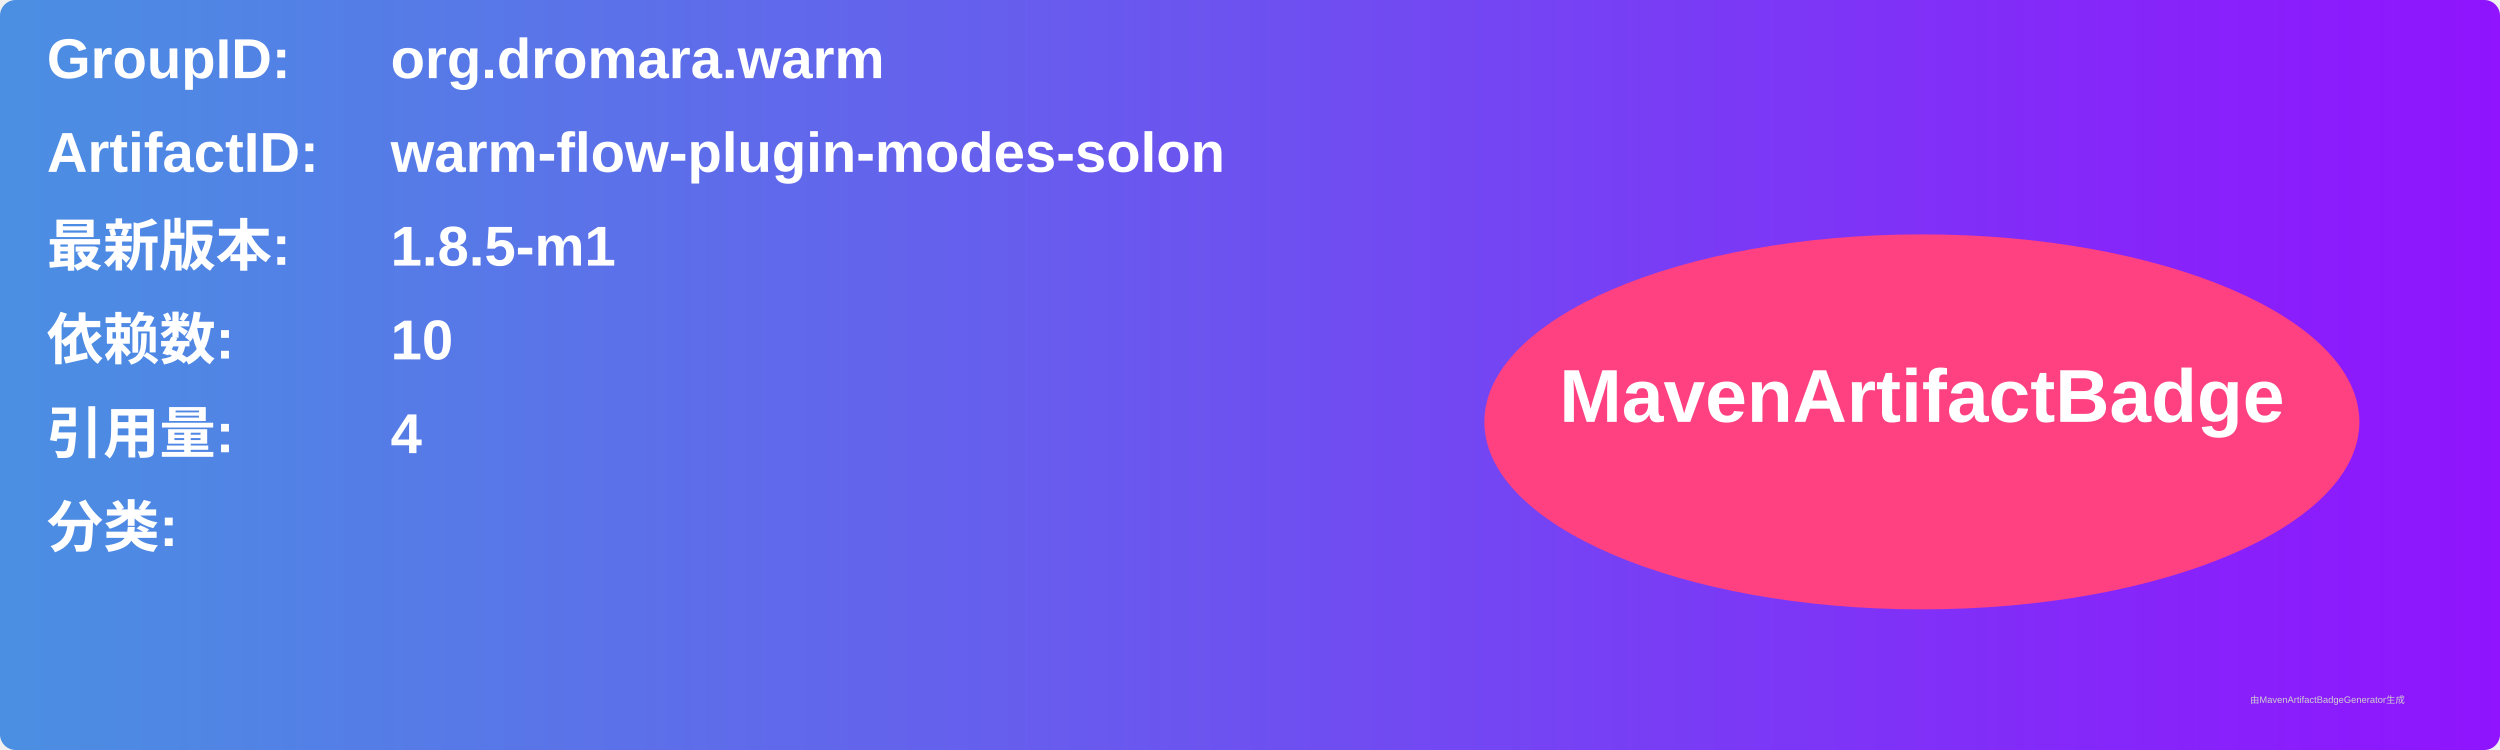
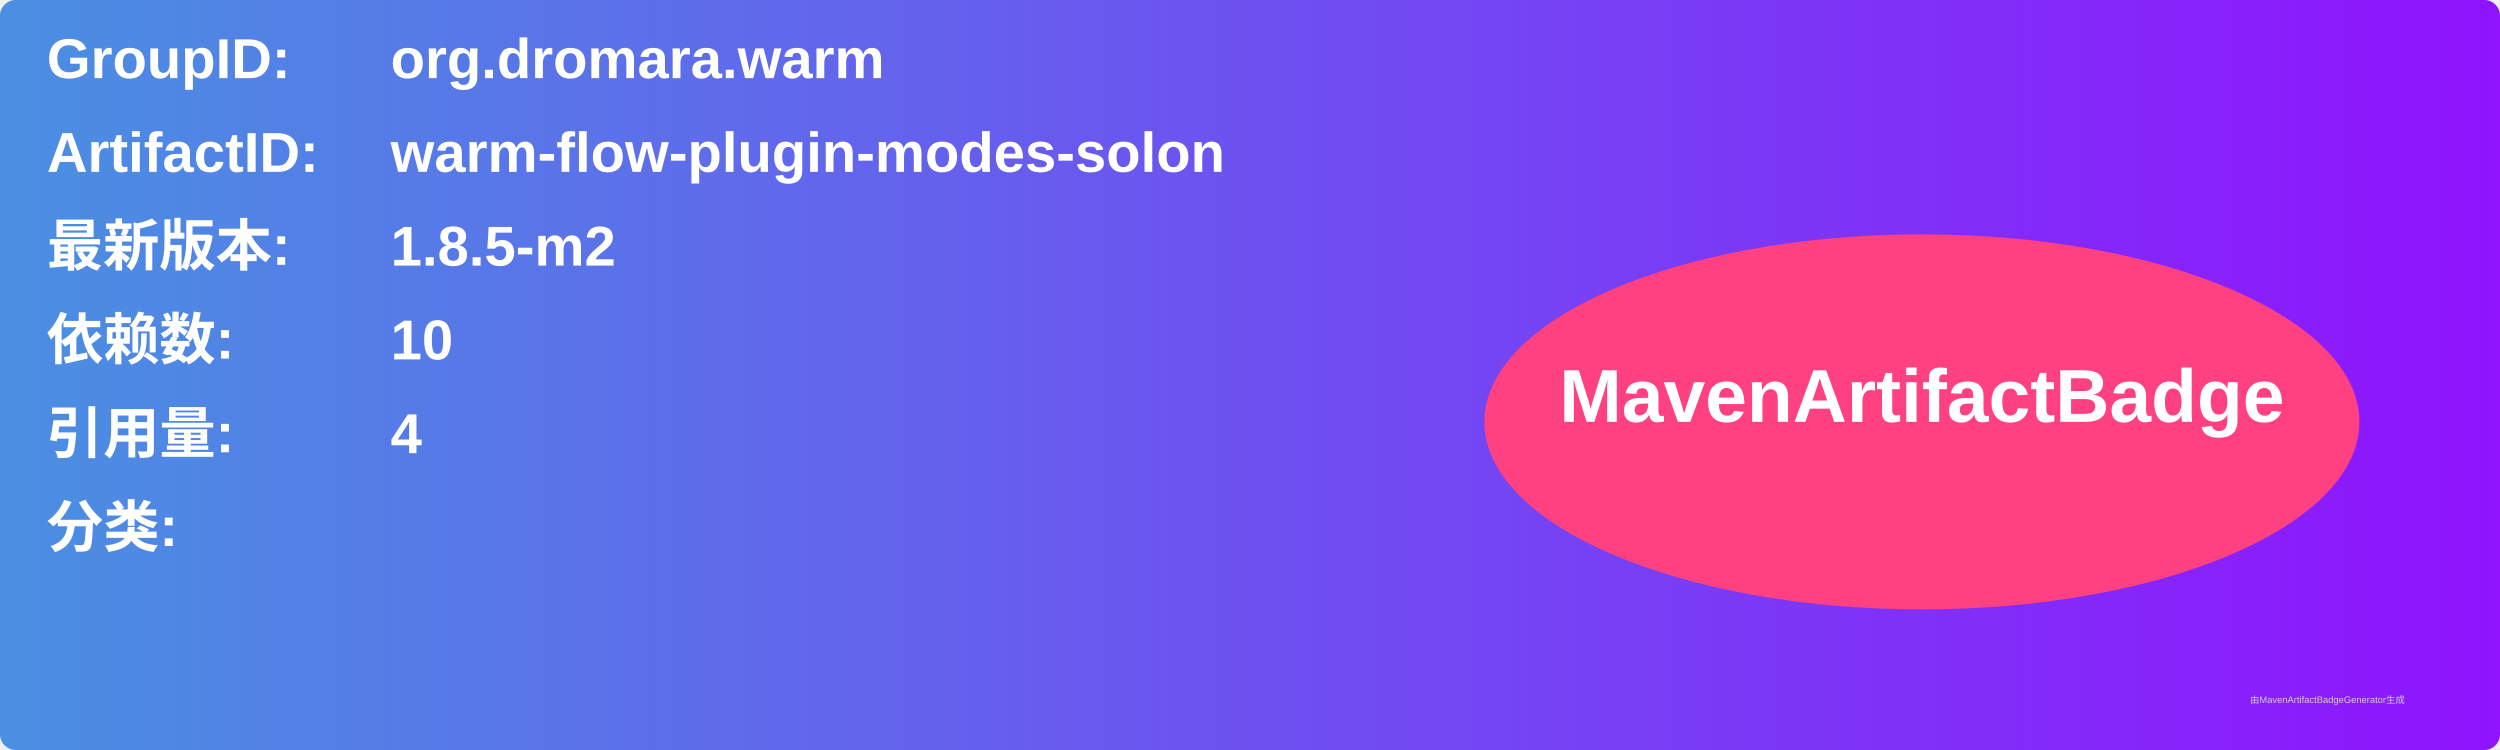
<svg xmlns="http://www.w3.org/2000/svg" width="800" height="240" viewBox="0 0 800 240">
  <linearGradient id="grad" x1="0%" y1="0%" x2="100%" y2="0%">
    <stop offset="0%" stop-color="#4a90e2" />
    <stop offset="100%" stop-color="#9013fe" />
  </linearGradient>
  <rect width="100%" height="100%" rx="5" ry="5" fill="url(#grad)" />
  <g transform="translate(15, 15)">
    <text x="0" y="10" font-family="Arial" font-size="18" fill="white" font-weight="bold" width="260">GroupID:</text>
    <text x="110" y="10" font-family="Arial" font-size="18" fill="white" font-weight="bold" width="460">org.dromara.warm</text>
    <text x="0" y="40" font-family="Arial" font-size="18" fill="white" font-weight="bold" width="260">ArtifactID:</text>
    <text x="110" y="40" font-family="Arial" font-size="18" fill="white" font-weight="bold" width="460">warm-flow-plugin-modes-solon</text>
    <text x="0" y="70" font-family="Arial" font-size="18" fill="white" font-weight="bold">最新版本:</text>
    <text x="110" y="70" font-family="Arial" font-size="18" fill="white" font-weight="bold">
-       <tspan font-weight="bold">1.8.5-m1</tspan>
+       <tspan font-weight="bold">1.8.5-m2</tspan>
    </text>
    <text x="0" y="100" font-family="Arial" font-size="18" fill="white" font-weight="bold">依赖数: </text>
    <text x="110" y="100" font-family="Arial" font-size="18" fill="white">
      <tspan font-weight="bold">10</tspan>
    </text>
    <text x="0" y="130" font-family="Arial" font-size="18" fill="white" font-weight="bold">引用量: </text>
    <text x="110" y="130" font-family="Arial" font-size="18" fill="white">
      <tspan font-weight="bold">4</tspan>
    </text>
    <text x="0" y="160" font-family="Arial" font-size="18" fill="white" font-weight="bold">分类:</text>
    <text x="10" y="190" font-family="Arial" font-size="10" fill="white">
      <tspan font-weight="bold" />
    </text>
    <ellipse cx="600" cy="120" rx="140" ry="60" fill="#ff4081" />
    <text x="600" y="120" text-anchor="middle" font-family="Arial" font-size="24" fill="white" font-weight="bold">MavenArtifactBadge</text>
  </g>
  <text x="720" y="225" font-family="Arial" font-size="3" fill="#d0d0d0">由MavenArtifactBadgeGenerator生成</text>
</svg>
